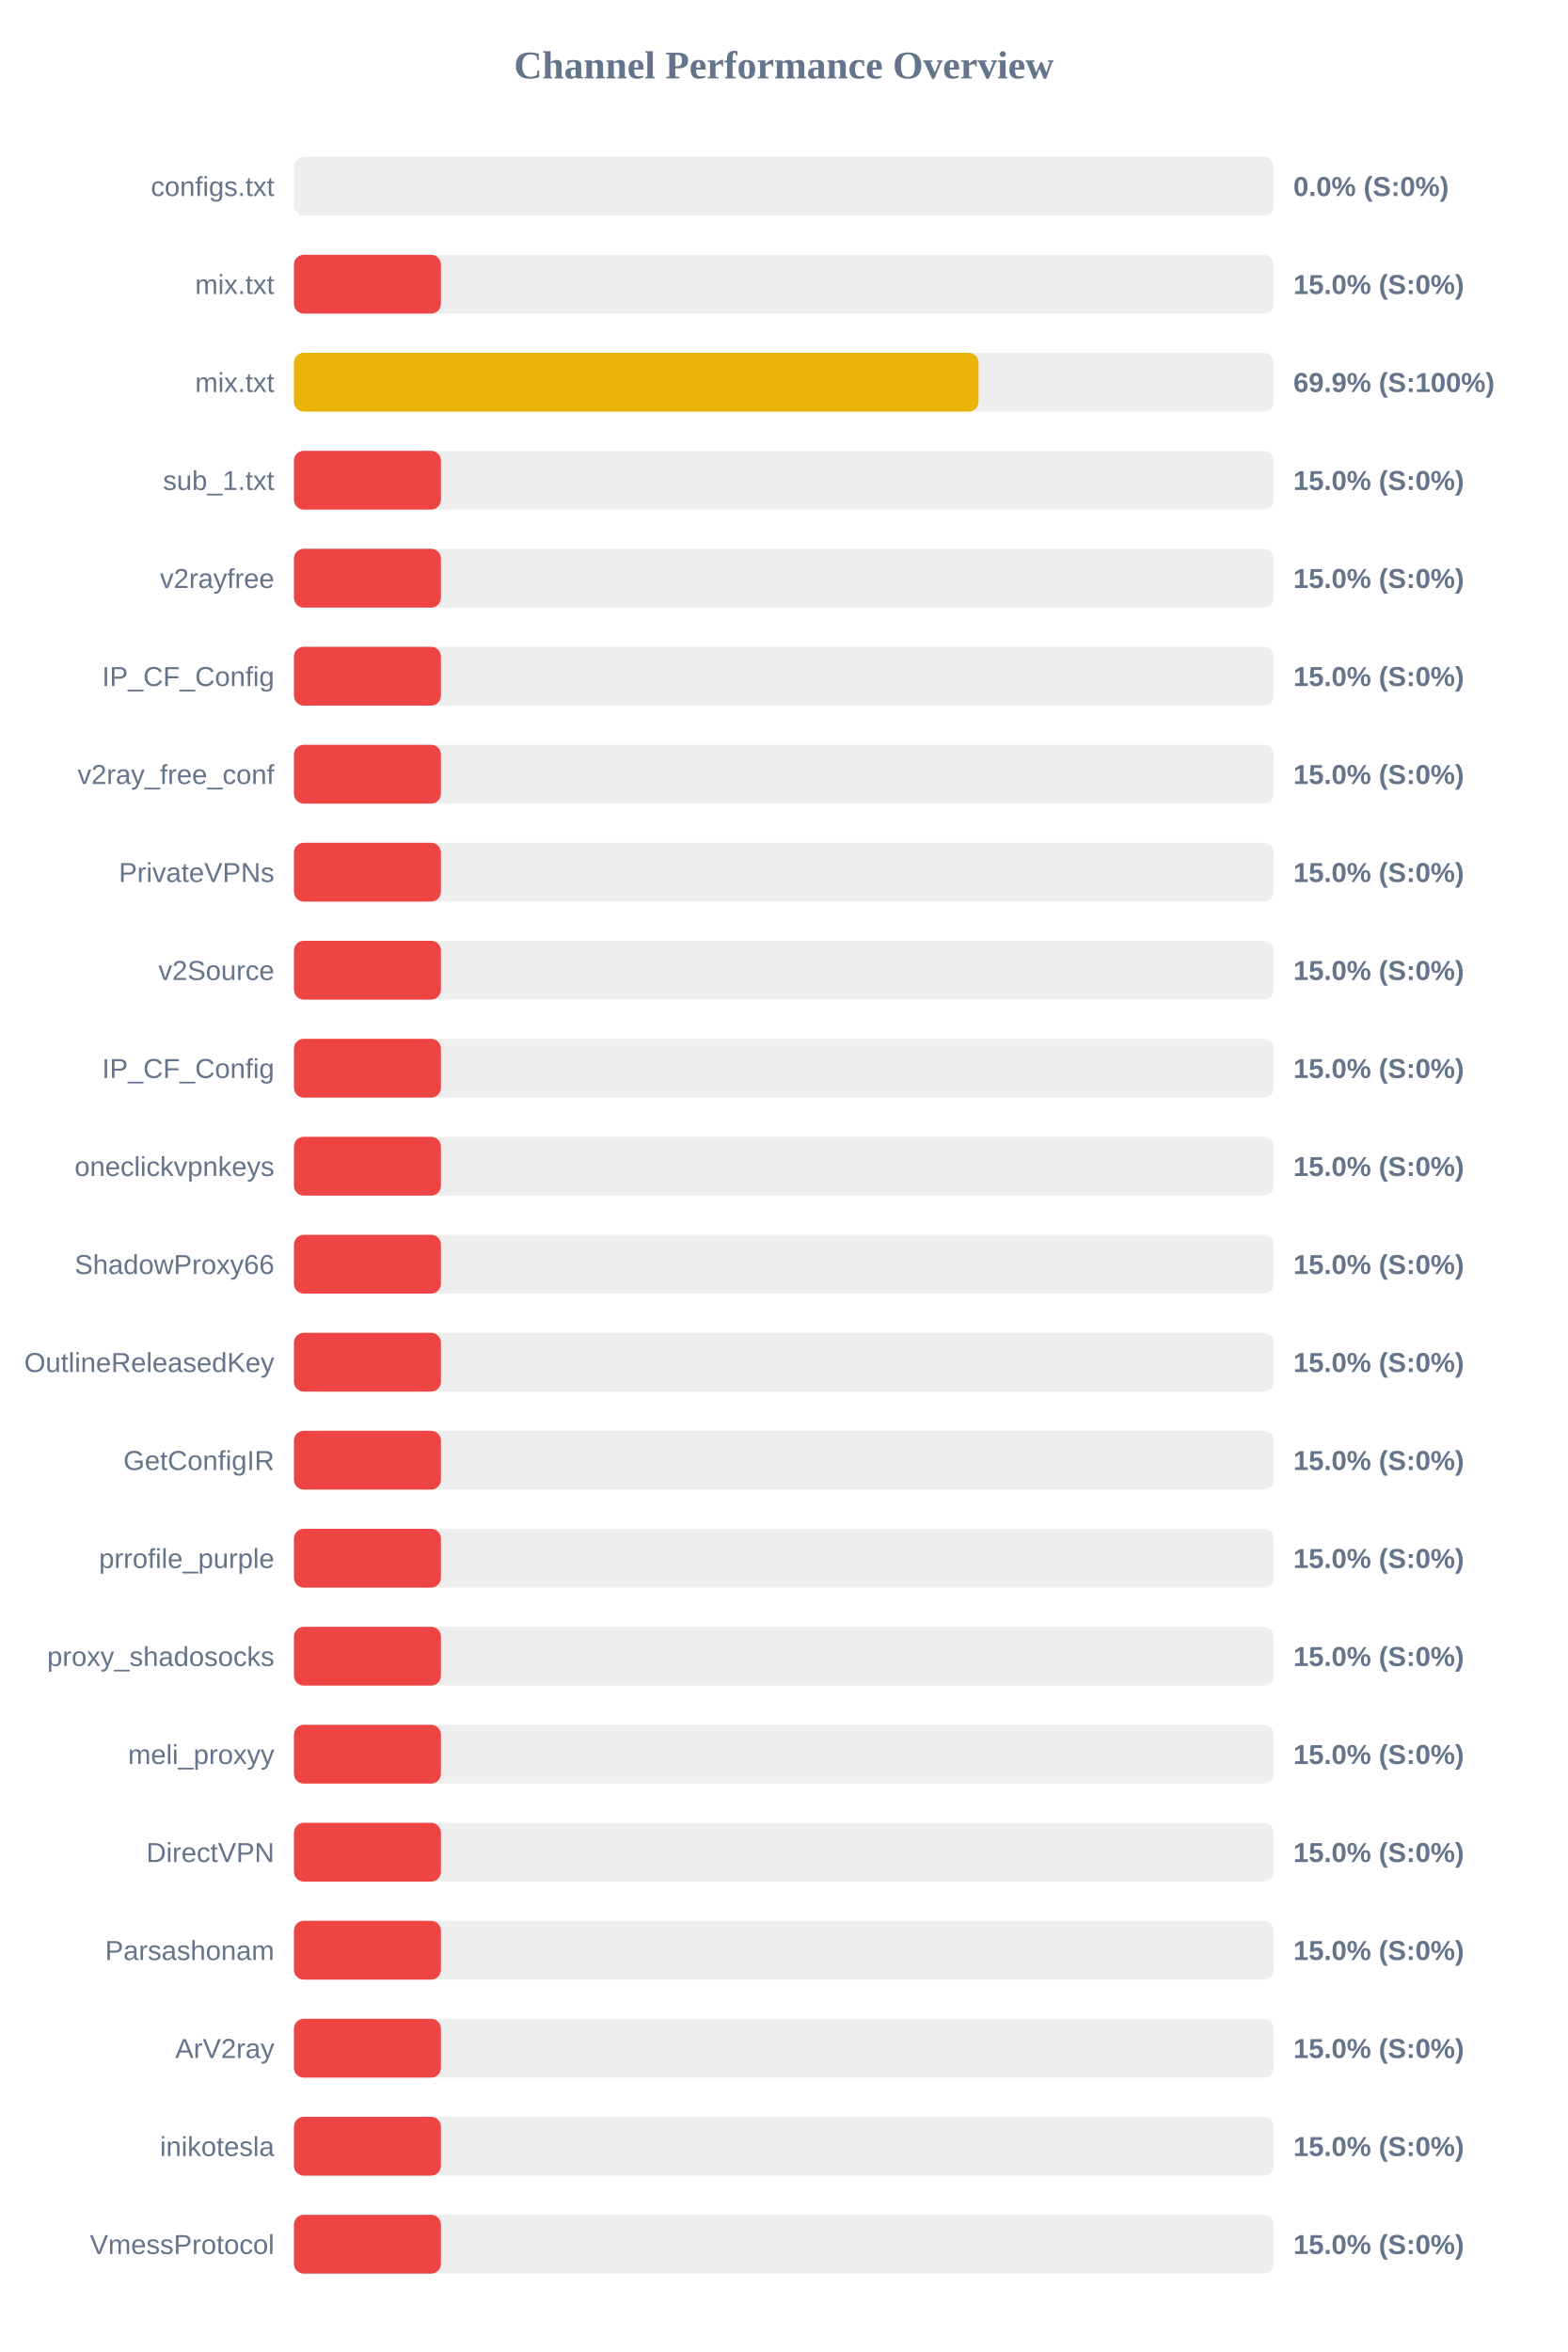
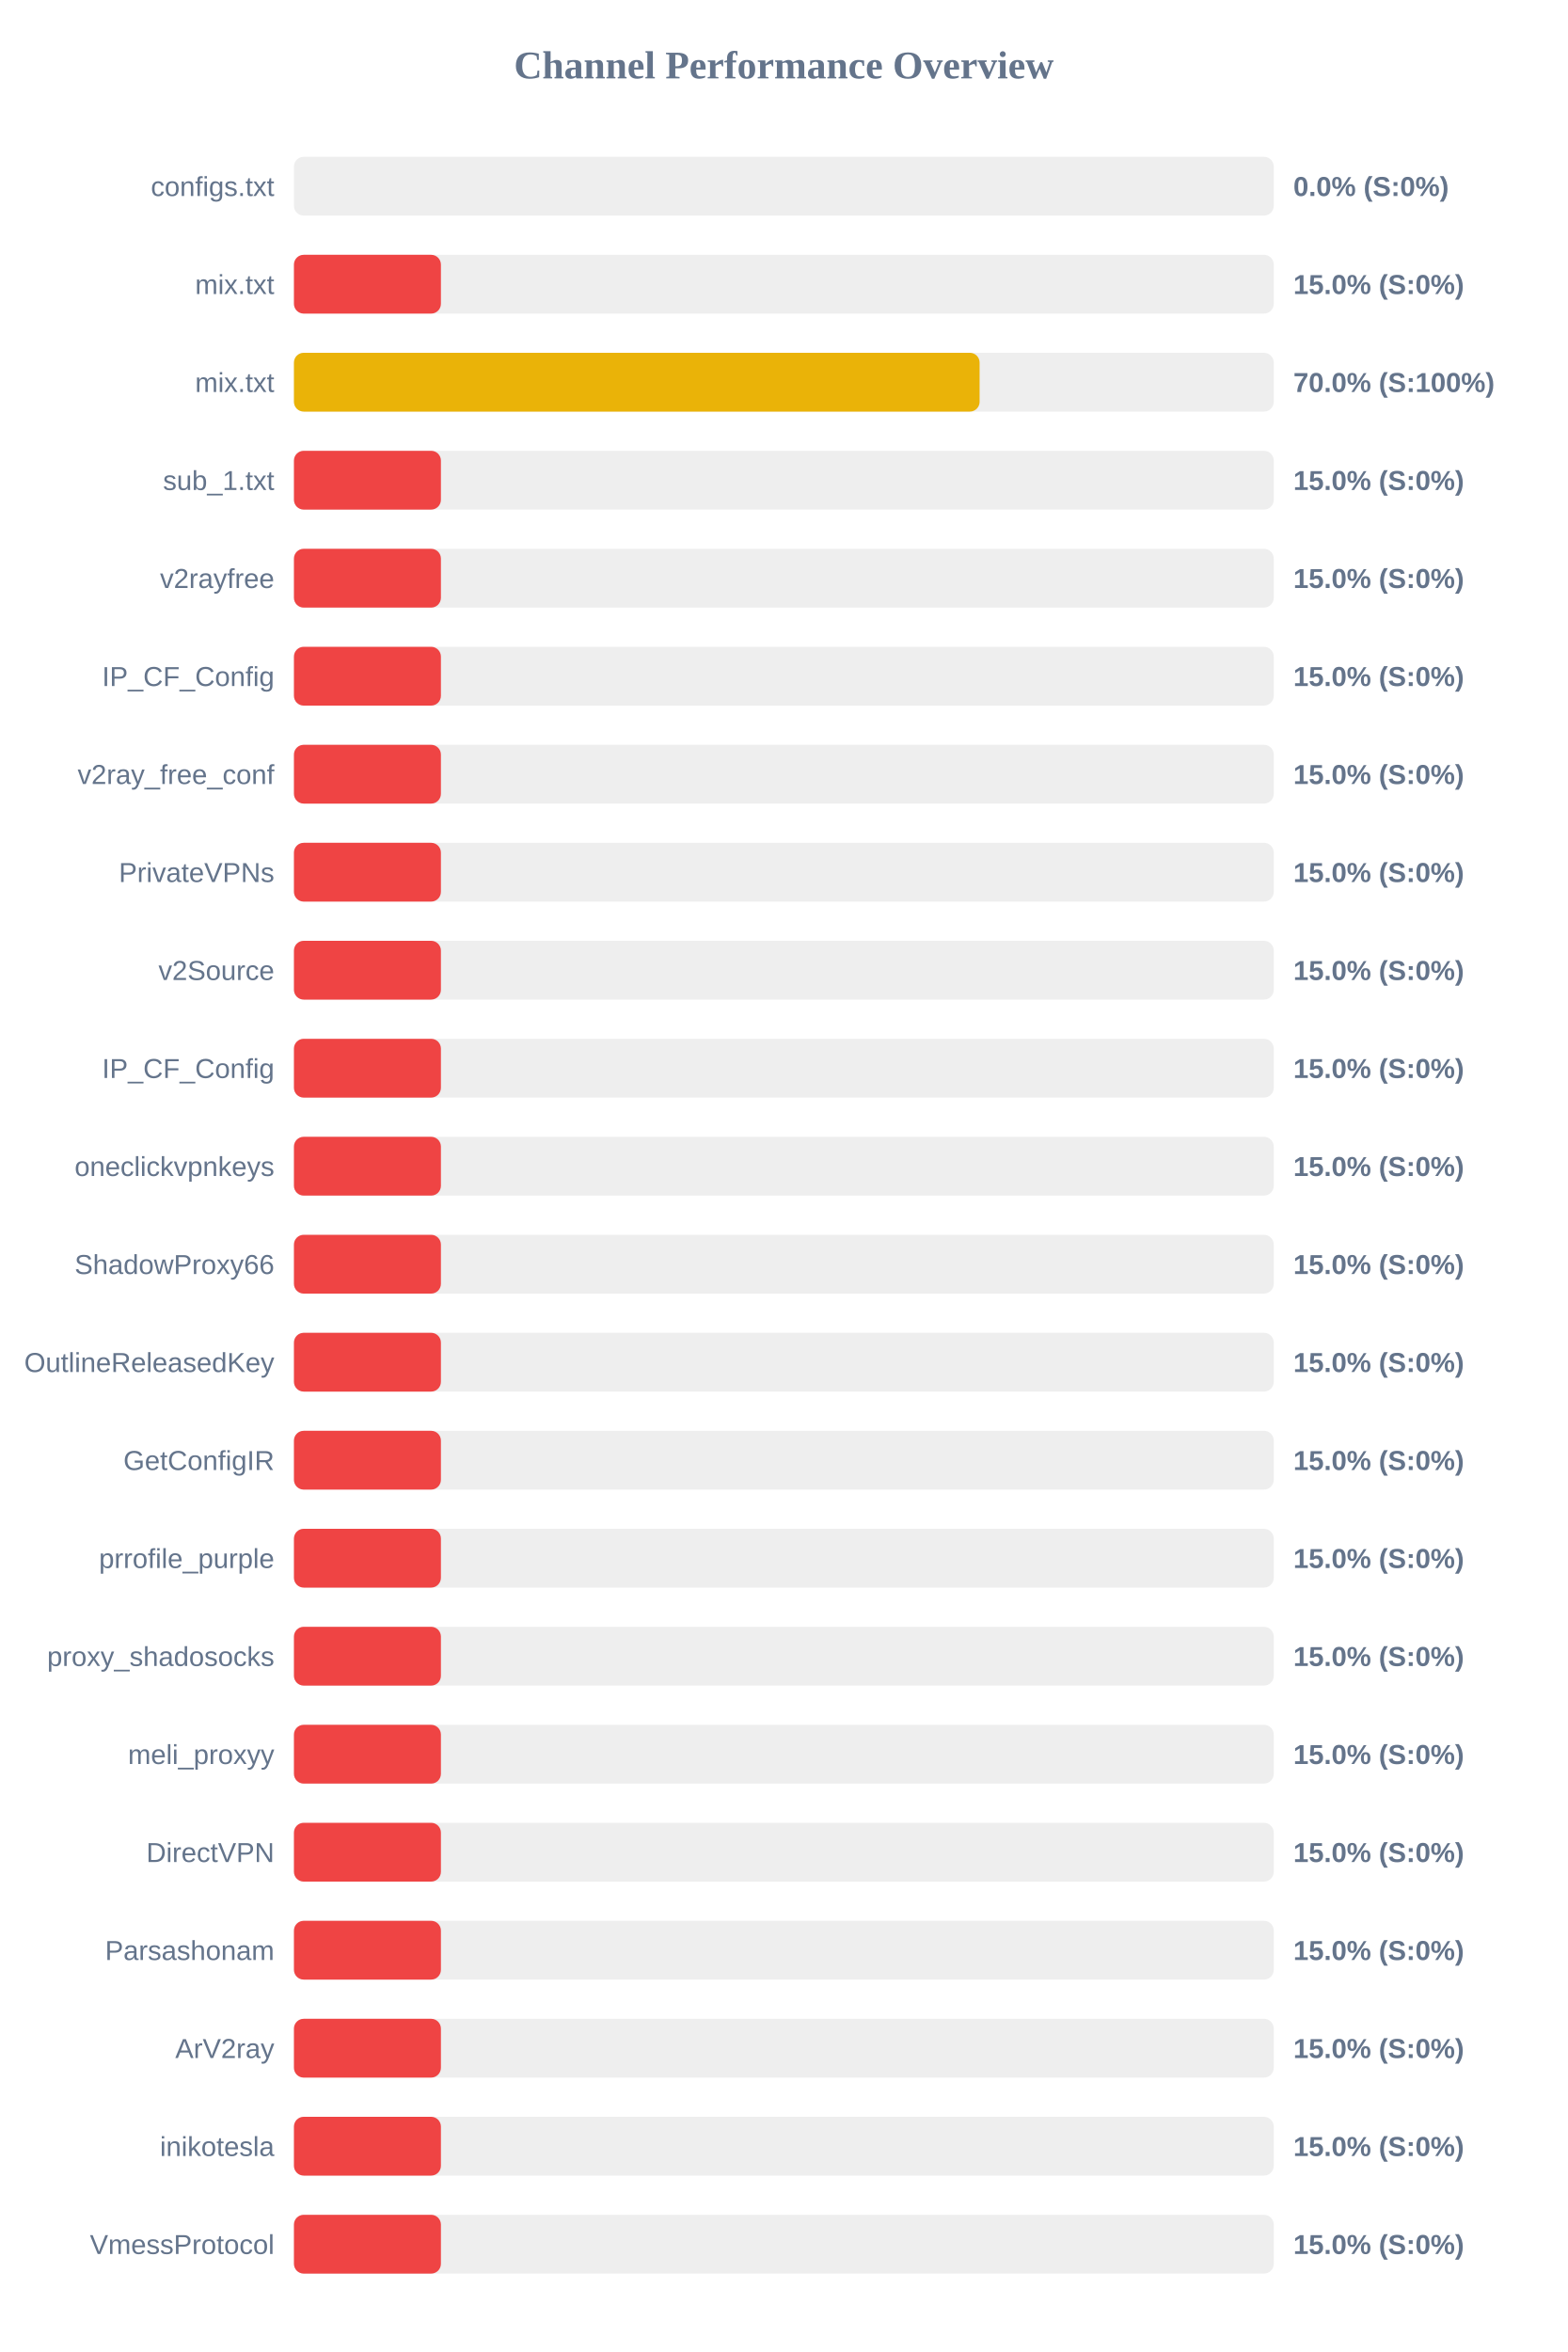
<svg xmlns="http://www.w3.org/2000/svg" width="800" height="1200" version="1.1">
  <style>
        .row { font: 14px Arial; fill: #64748b; }
        .score { font: bold 14px Arial; fill: #64748b; }
    </style>
  <text x="400" y="40" text-anchor="middle" font-size="20px" font-weight="bold" fill="#64748b">Channel Performance Overview</text>
  <rect x="150" y="80" width="500" height="30" fill="#eee" rx="5" />
  <rect x="150" y="80" width="0.0" height="30" fill="#ef4444" rx="5" />
  <text x="140" y="100" text-anchor="end" class="row">configs.txt</text>
  <text x="660" y="100" text-anchor="start" class="score">0.0% (S:0%)</text>
  <rect x="150" y="130" width="500" height="30" fill="#eee" rx="5" />
  <rect x="150" y="130" width="75.0" height="30" fill="#ef4444" rx="5" />
  <text x="140" y="150" text-anchor="end" class="row">mix.txt</text>
  <text x="660" y="150" text-anchor="start" class="score">15.0% (S:0%)</text>
  <rect x="150" y="180" width="500" height="30" fill="#eee" rx="5" />
-   <rect x="150" y="180" width="349.35" height="30" fill="#eab308" rx="5" />
+   <rect x="150" y="180" width="349.9" height="30" fill="#eab308" rx="5" />
  <text x="140" y="200" text-anchor="end" class="row">mix.txt</text>
-   <text x="660" y="200" text-anchor="start" class="score">69.9% (S:100%)</text>
+   <text x="660" y="200" text-anchor="start" class="score">70.0% (S:100%)</text>
  <rect x="150" y="230" width="500" height="30" fill="#eee" rx="5" />
  <rect x="150" y="230" width="75.0" height="30" fill="#ef4444" rx="5" />
  <text x="140" y="250" text-anchor="end" class="row">sub_1.txt</text>
  <text x="660" y="250" text-anchor="start" class="score">15.0% (S:0%)</text>
  <rect x="150" y="280" width="500" height="30" fill="#eee" rx="5" />
  <rect x="150" y="280" width="75.0" height="30" fill="#ef4444" rx="5" />
  <text x="140" y="300" text-anchor="end" class="row">v2rayfree</text>
  <text x="660" y="300" text-anchor="start" class="score">15.0% (S:0%)</text>
  <rect x="150" y="330" width="500" height="30" fill="#eee" rx="5" />
  <rect x="150" y="330" width="75.0" height="30" fill="#ef4444" rx="5" />
  <text x="140" y="350" text-anchor="end" class="row">IP_CF_Config</text>
  <text x="660" y="350" text-anchor="start" class="score">15.0% (S:0%)</text>
  <rect x="150" y="380" width="500" height="30" fill="#eee" rx="5" />
  <rect x="150" y="380" width="75.0" height="30" fill="#ef4444" rx="5" />
  <text x="140" y="400" text-anchor="end" class="row">v2ray_free_conf</text>
  <text x="660" y="400" text-anchor="start" class="score">15.0% (S:0%)</text>
  <rect x="150" y="430" width="500" height="30" fill="#eee" rx="5" />
  <rect x="150" y="430" width="75.0" height="30" fill="#ef4444" rx="5" />
  <text x="140" y="450" text-anchor="end" class="row">PrivateVPNs</text>
  <text x="660" y="450" text-anchor="start" class="score">15.0% (S:0%)</text>
  <rect x="150" y="480" width="500" height="30" fill="#eee" rx="5" />
  <rect x="150" y="480" width="75.0" height="30" fill="#ef4444" rx="5" />
  <text x="140" y="500" text-anchor="end" class="row">v2Source</text>
  <text x="660" y="500" text-anchor="start" class="score">15.0% (S:0%)</text>
  <rect x="150" y="530" width="500" height="30" fill="#eee" rx="5" />
  <rect x="150" y="530" width="75.0" height="30" fill="#ef4444" rx="5" />
  <text x="140" y="550" text-anchor="end" class="row">IP_CF_Config</text>
  <text x="660" y="550" text-anchor="start" class="score">15.0% (S:0%)</text>
  <rect x="150" y="580" width="500" height="30" fill="#eee" rx="5" />
  <rect x="150" y="580" width="75.0" height="30" fill="#ef4444" rx="5" />
  <text x="140" y="600" text-anchor="end" class="row">oneclickvpnkeys</text>
  <text x="660" y="600" text-anchor="start" class="score">15.0% (S:0%)</text>
  <rect x="150" y="630" width="500" height="30" fill="#eee" rx="5" />
  <rect x="150" y="630" width="75.0" height="30" fill="#ef4444" rx="5" />
  <text x="140" y="650" text-anchor="end" class="row">ShadowProxy66</text>
  <text x="660" y="650" text-anchor="start" class="score">15.0% (S:0%)</text>
  <rect x="150" y="680" width="500" height="30" fill="#eee" rx="5" />
  <rect x="150" y="680" width="75.0" height="30" fill="#ef4444" rx="5" />
  <text x="140" y="700" text-anchor="end" class="row">OutlineReleasedKey</text>
  <text x="660" y="700" text-anchor="start" class="score">15.0% (S:0%)</text>
  <rect x="150" y="730" width="500" height="30" fill="#eee" rx="5" />
  <rect x="150" y="730" width="75.0" height="30" fill="#ef4444" rx="5" />
  <text x="140" y="750" text-anchor="end" class="row">GetConfigIR</text>
  <text x="660" y="750" text-anchor="start" class="score">15.0% (S:0%)</text>
  <rect x="150" y="780" width="500" height="30" fill="#eee" rx="5" />
  <rect x="150" y="780" width="75.0" height="30" fill="#ef4444" rx="5" />
  <text x="140" y="800" text-anchor="end" class="row">prrofile_purple</text>
  <text x="660" y="800" text-anchor="start" class="score">15.0% (S:0%)</text>
  <rect x="150" y="830" width="500" height="30" fill="#eee" rx="5" />
  <rect x="150" y="830" width="75.0" height="30" fill="#ef4444" rx="5" />
  <text x="140" y="850" text-anchor="end" class="row">proxy_shadosocks</text>
  <text x="660" y="850" text-anchor="start" class="score">15.0% (S:0%)</text>
  <rect x="150" y="880" width="500" height="30" fill="#eee" rx="5" />
  <rect x="150" y="880" width="75.0" height="30" fill="#ef4444" rx="5" />
  <text x="140" y="900" text-anchor="end" class="row">meli_proxyy</text>
  <text x="660" y="900" text-anchor="start" class="score">15.0% (S:0%)</text>
  <rect x="150" y="930" width="500" height="30" fill="#eee" rx="5" />
  <rect x="150" y="930" width="75.0" height="30" fill="#ef4444" rx="5" />
  <text x="140" y="950" text-anchor="end" class="row">DirectVPN</text>
  <text x="660" y="950" text-anchor="start" class="score">15.0% (S:0%)</text>
  <rect x="150" y="980" width="500" height="30" fill="#eee" rx="5" />
  <rect x="150" y="980" width="75.0" height="30" fill="#ef4444" rx="5" />
  <text x="140" y="1000" text-anchor="end" class="row">Parsashonam</text>
  <text x="660" y="1000" text-anchor="start" class="score">15.0% (S:0%)</text>
  <rect x="150" y="1030" width="500" height="30" fill="#eee" rx="5" />
  <rect x="150" y="1030" width="75.0" height="30" fill="#ef4444" rx="5" />
  <text x="140" y="1050" text-anchor="end" class="row">ArV2ray</text>
  <text x="660" y="1050" text-anchor="start" class="score">15.0% (S:0%)</text>
  <rect x="150" y="1080" width="500" height="30" fill="#eee" rx="5" />
  <rect x="150" y="1080" width="75.0" height="30" fill="#ef4444" rx="5" />
  <text x="140" y="1100" text-anchor="end" class="row">inikotesla</text>
  <text x="660" y="1100" text-anchor="start" class="score">15.0% (S:0%)</text>
  <rect x="150" y="1130" width="500" height="30" fill="#eee" rx="5" />
  <rect x="150" y="1130" width="75.0" height="30" fill="#ef4444" rx="5" />
  <text x="140" y="1150" text-anchor="end" class="row">VmessProtocol</text>
  <text x="660" y="1150" text-anchor="start" class="score">15.0% (S:0%)</text>
</svg>
